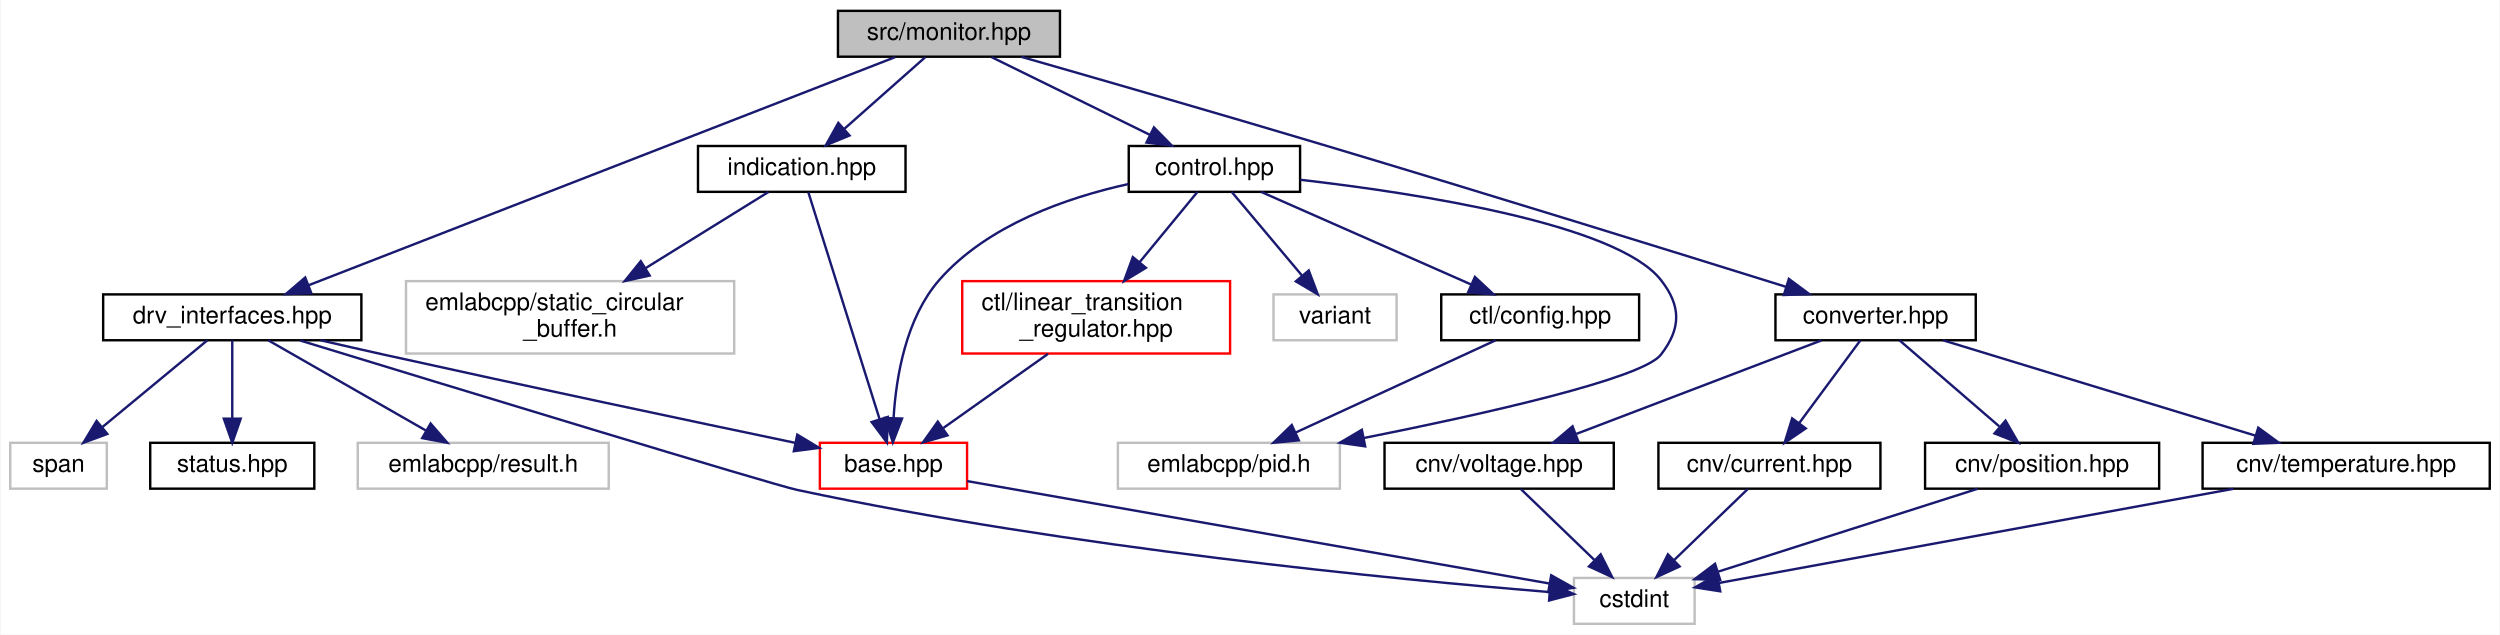
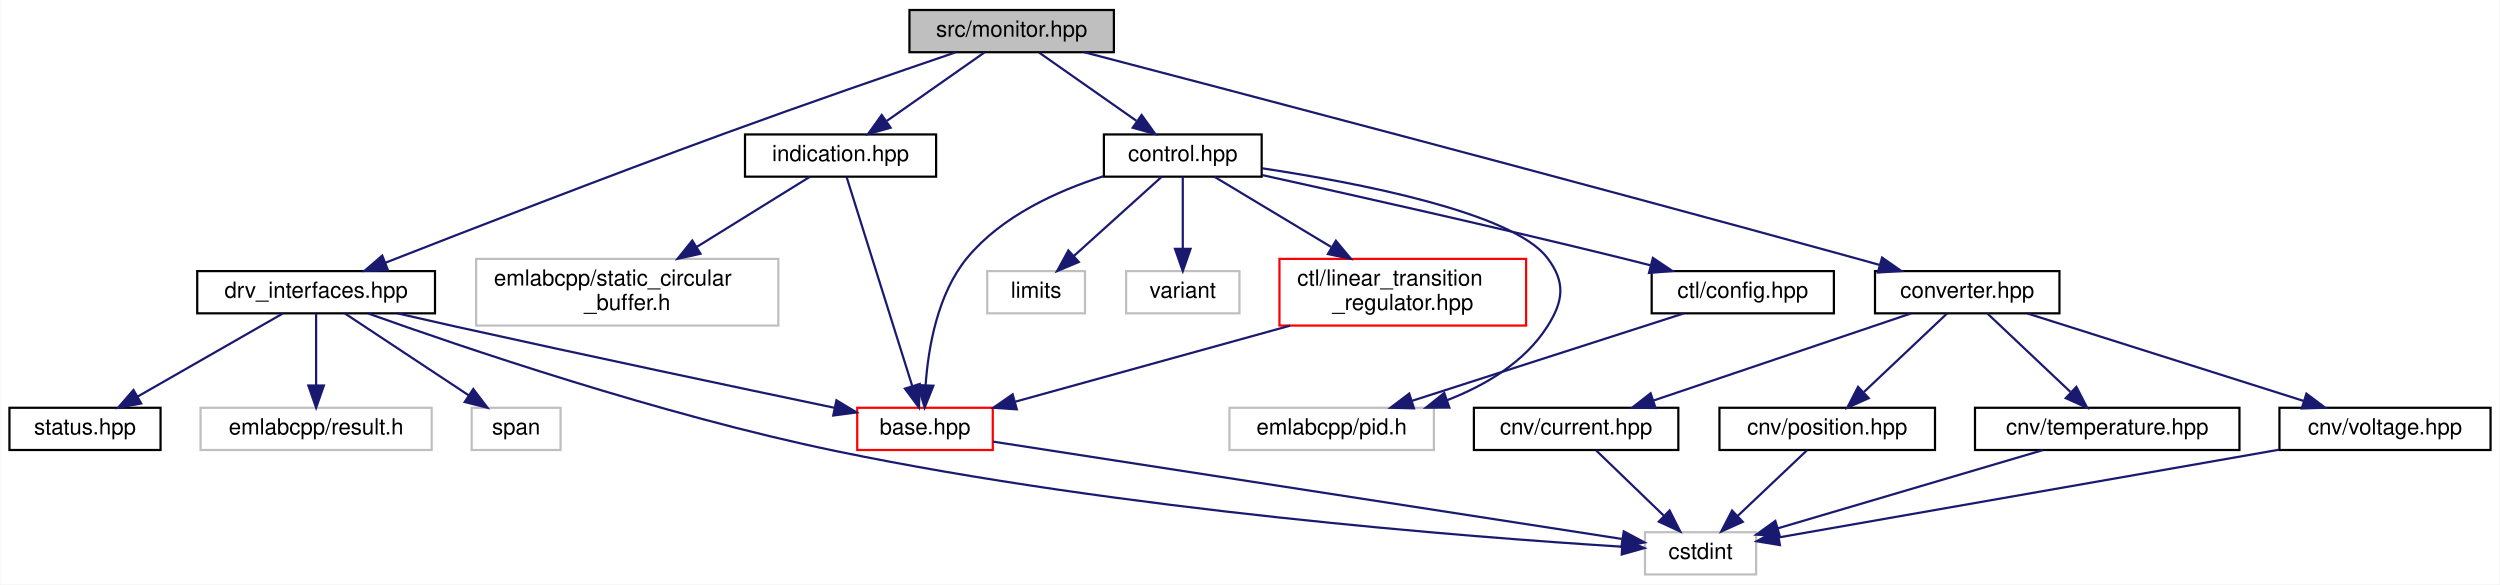
- <svg xmlns="http://www.w3.org/2000/svg" xmlns:xlink="http://www.w3.org/1999/xlink" width="1036pt" height="263pt" viewBox="0.00 0.00 1035.50 263.00">
+ <svg xmlns="http://www.w3.org/2000/svg" xmlns:xlink="http://www.w3.org/1999/xlink" width="1125pt" height="263pt" viewBox="0.00 0.00 1124.50 263.00">
  <g id="graph0" class="graph" transform="scale(1 1) rotate(0) translate(4 259)">
-     <polygon fill="white" stroke="transparent" points="-4,4 -4,-259 1031.5,-259 1031.5,4 -4,4" />
+     <polygon fill="white" stroke="transparent" points="-4,4 -4,-259 1120.5,-259 1120.5,4 -4,4" />
    <g id="node1" class="node">
      <g id="a_node1">
        <a xlink:title=" ">
-           <polygon fill="#bfbfbf" stroke="black" points="343,-235.5 343,-254.5 435,-254.5 435,-235.5 343,-235.5" />
-           <text text-anchor="middle" x="389" y="-242.5" font-family="Helvetica,sans-Serif" font-size="10.00">src/monitor.hpp</text>
+           <polygon fill="#bfbfbf" stroke="black" points="405,-235.5 405,-254.5 497,-254.5 497,-235.5 405,-235.5" />
+           <text text-anchor="middle" x="451" y="-242.5" font-family="Helvetica,sans-Serif" font-size="10.00">src/monitor.hpp</text>
        </a>
      </g>
    </g>
    <g id="node2" class="node">
      <g id="a_node2">
        <a xlink:href="control_8hpp.html" target="_top" xlink:title=" ">
-           <polygon fill="white" stroke="black" points="463.5,-179.5 463.5,-198.5 534.5,-198.5 534.5,-179.5 463.5,-179.5" />
-           <text text-anchor="middle" x="499" y="-186.5" font-family="Helvetica,sans-Serif" font-size="10.00">control.hpp</text>
+           <polygon fill="white" stroke="black" points="492.5,-179.5 492.5,-198.5 563.5,-198.5 563.5,-179.5 492.5,-179.5" />
+           <text text-anchor="middle" x="528" y="-186.5" font-family="Helvetica,sans-Serif" font-size="10.00">control.hpp</text>
        </a>
      </g>
    </g>
    <g id="edge1" class="edge">
-       <path fill="none" stroke="midnightblue" d="M406.67,-235.32C424.39,-226.62 451.9,-213.12 472.29,-203.11" />
-       <polygon fill="midnightblue" stroke="midnightblue" points="473.94,-206.2 481.37,-198.65 470.85,-199.92 473.94,-206.2" />
-     </g>
-     <g id="node9" class="node">
-       <g id="a_node9">
+       <path fill="none" stroke="midnightblue" d="M463.37,-235.32C475.16,-227.06 493.13,-214.45 507.14,-204.63" />
+       <polygon fill="midnightblue" stroke="midnightblue" points="509.48,-207.26 515.66,-198.65 505.46,-201.53 509.48,-207.26" />
+     </g>
+     <g id="node10" class="node">
+       <g id="a_node10">
        <a xlink:href="converter_8hpp.html" target="_top" xlink:title=" ">
-           <polygon fill="white" stroke="black" points="731.5,-118 731.5,-137 814.5,-137 814.5,-118 731.5,-118" />
-           <text text-anchor="middle" x="773" y="-125" font-family="Helvetica,sans-Serif" font-size="10.00">converter.hpp</text>
-         </a>
-       </g>
-     </g>
-     <g id="edge10" class="edge">
-       <path fill="none" stroke="midnightblue" d="M419.05,-235.43C450.3,-226.48 500.64,-211.97 544,-199 611.81,-178.72 690.63,-154.26 735.88,-140.13" />
-       <polygon fill="midnightblue" stroke="midnightblue" points="737.05,-143.43 745.55,-137.11 734.96,-136.75 737.05,-143.43" />
-     </g>
-     <g id="node14" class="node">
-       <g id="a_node14">
+           <polygon fill="white" stroke="black" points="839.5,-118 839.5,-137 922.5,-137 922.5,-118 839.5,-118" />
+           <text text-anchor="middle" x="881" y="-125" font-family="Helvetica,sans-Serif" font-size="10.00">converter.hpp</text>
+         </a>
+       </g>
+     </g>
+     <g id="edge11" class="edge">
+       <path fill="none" stroke="midnightblue" d="M483.75,-235.47C549.48,-218.3 702.14,-178.21 830,-143 833.79,-141.96 837.73,-140.86 841.66,-139.75" />
+       <polygon fill="midnightblue" stroke="midnightblue" points="842.69,-143.1 851.36,-137.02 840.78,-136.37 842.69,-143.1" />
+     </g>
+     <g id="node15" class="node">
+       <g id="a_node15">
        <a xlink:href="drv__interfaces_8hpp.html" target="_top" xlink:title=" ">
-           <polygon fill="white" stroke="black" points="38.5,-118 38.5,-137 145.5,-137 145.5,-118 38.5,-118" />
-           <text text-anchor="middle" x="92" y="-125" font-family="Helvetica,sans-Serif" font-size="10.00">drv_interfaces.hpp</text>
-         </a>
-       </g>
-     </g>
-     <g id="edge19" class="edge">
-       <path fill="none" stroke="midnightblue" d="M366.68,-235.32C314.41,-214.99 183.96,-164.26 123.58,-140.78" />
-       <polygon fill="midnightblue" stroke="midnightblue" points="124.77,-137.49 114.18,-137.12 122.23,-144.01 124.77,-137.49" />
-     </g>
-     <g id="node18" class="node">
-       <g id="a_node18">
+           <polygon fill="white" stroke="black" points="84.5,-118 84.5,-137 191.5,-137 191.5,-118 84.5,-118" />
+           <text text-anchor="middle" x="138" y="-125" font-family="Helvetica,sans-Serif" font-size="10.00">drv_interfaces.hpp</text>
+         </a>
+       </g>
+     </g>
+     <g id="edge20" class="edge">
+       <path fill="none" stroke="midnightblue" d="M425.71,-235.43C399.64,-226.54 357.86,-212.12 322,-199 268.11,-179.28 205.85,-155.14 169.32,-140.83" />
+       <polygon fill="midnightblue" stroke="midnightblue" points="170.32,-137.46 159.73,-137.07 167.76,-143.98 170.32,-137.46" />
+     </g>
+     <g id="node19" class="node">
+       <g id="a_node19">
        <a xlink:href="indication_8hpp.html" target="_top" xlink:title=" ">
-           <polygon fill="white" stroke="black" points="285,-179.5 285,-198.5 371,-198.5 371,-179.5 285,-179.5" />
-           <text text-anchor="middle" x="328" y="-186.5" font-family="Helvetica,sans-Serif" font-size="10.00">indication.hpp</text>
-         </a>
-       </g>
-     </g>
-     <g id="edge25" class="edge">
-       <path fill="none" stroke="midnightblue" d="M379.2,-235.32C370.18,-227.34 356.59,-215.31 345.68,-205.65" />
-       <polygon fill="midnightblue" stroke="midnightblue" points="347.79,-202.84 337.98,-198.83 343.15,-208.08 347.79,-202.84" />
+           <polygon fill="white" stroke="black" points="331,-179.5 331,-198.5 417,-198.5 417,-179.5 331,-179.5" />
+           <text text-anchor="middle" x="374" y="-186.5" font-family="Helvetica,sans-Serif" font-size="10.00">indication.hpp</text>
+         </a>
+       </g>
+     </g>
+     <g id="edge26" class="edge">
+       <path fill="none" stroke="midnightblue" d="M438.63,-235.32C426.84,-227.06 408.87,-214.45 394.86,-204.63" />
+       <polygon fill="midnightblue" stroke="midnightblue" points="396.54,-201.53 386.34,-198.65 392.52,-207.26 396.54,-201.53" />
    </g>
    <g id="node3" class="node">
      <g id="a_node3">
        <a xlink:href="base_8hpp.html" target="_top" xlink:title=" ">
-           <polygon fill="white" stroke="red" points="335.5,-56.5 335.5,-75.5 396.5,-75.5 396.5,-56.5 335.5,-56.5" />
-           <text text-anchor="middle" x="366" y="-63.5" font-family="Helvetica,sans-Serif" font-size="10.00">base.hpp</text>
+           <polygon fill="white" stroke="red" points="381.5,-56.5 381.5,-75.5 442.5,-75.5 442.5,-56.5 381.5,-56.5" />
+           <text text-anchor="middle" x="412" y="-63.5" font-family="Helvetica,sans-Serif" font-size="10.00">base.hpp</text>
        </a>
      </g>
    </g>
    <g id="edge2" class="edge">
-       <path fill="none" stroke="midnightblue" d="M463.43,-182.75C438.05,-177.16 404.99,-165.8 385,-143 371.16,-127.21 367.1,-102.83 366.06,-85.96" />
-       <polygon fill="midnightblue" stroke="midnightblue" points="369.55,-85.56 365.74,-75.68 362.55,-85.78 369.55,-85.56" />
+       <path fill="none" stroke="midnightblue" d="M492.29,-179.7C471.53,-173.09 446.49,-161.75 431,-143 417.62,-126.82 413.47,-102.51 412.28,-85.77" />
+       <polygon fill="midnightblue" stroke="midnightblue" points="415.77,-85.42 411.85,-75.58 408.78,-85.72 415.77,-85.42" />
    </g>
    <g id="node5" class="node">
      <g id="a_node5">
        <a xlink:href="config_8hpp.html" target="_top" xlink:title=" ">
-           <polygon fill="white" stroke="black" points="593,-118 593,-137 675,-137 675,-118 593,-118" />
-           <text text-anchor="middle" x="634" y="-125" font-family="Helvetica,sans-Serif" font-size="10.00">ctl/config.hpp</text>
+           <polygon fill="white" stroke="black" points="739,-118 739,-137 821,-137 821,-118 739,-118" />
+           <text text-anchor="middle" x="780" y="-125" font-family="Helvetica,sans-Serif" font-size="10.00">ctl/config.hpp</text>
        </a>
      </g>
    </g>
    <g id="edge4" class="edge">
-       <path fill="none" stroke="midnightblue" d="M518.34,-179.48C541.1,-169.45 579.09,-152.7 605.29,-141.15" />
-       <polygon fill="midnightblue" stroke="midnightblue" points="606.95,-144.24 614.69,-137.01 604.13,-137.84 606.95,-144.24" />
+       <path fill="none" stroke="midnightblue" d="M563.67,-180.23C603.2,-171.52 668.79,-156.83 725,-143 729.38,-141.92 733.95,-140.77 738.5,-139.6" />
+       <polygon fill="midnightblue" stroke="midnightblue" points="739.55,-142.94 748.34,-137.04 737.79,-136.17 739.55,-142.94" />
    </g>
    <g id="node6" class="node">
      <g id="a_node6">
        <a xlink:title=" ">
-           <polygon fill="white" stroke="#bfbfbf" points="459,-56.5 459,-75.5 551,-75.5 551,-56.5 459,-56.5" />
-           <text text-anchor="middle" x="505" y="-63.5" font-family="Helvetica,sans-Serif" font-size="10.00">emlabcpp/pid.h</text>
+           <polygon fill="white" stroke="#bfbfbf" points="549,-56.5 549,-75.5 641,-75.5 641,-56.5 549,-56.5" />
+           <text text-anchor="middle" x="595" y="-63.5" font-family="Helvetica,sans-Serif" font-size="10.00">emlabcpp/pid.h</text>
        </a>
      </g>
    </g>
    <g id="edge8" class="edge">
-       <path fill="none" stroke="midnightblue" d="M534.59,-184.5C583.02,-178.92 665.77,-166.2 684,-143 692.51,-132.17 692.47,-122.87 684,-112 676.26,-102.07 610.55,-87.37 560.97,-77.5" />
-       <polygon fill="midnightblue" stroke="midnightblue" points="561.47,-74.03 550.98,-75.53 560.11,-80.9 561.47,-74.03" />
+       <path fill="none" stroke="midnightblue" d="M563.66,-183.28C607.06,-176.72 676.51,-163.31 692,-143 700.35,-132.04 699.41,-123.61 692,-112 681.8,-96.03 664.31,-85.64 646.96,-78.92" />
+       <polygon fill="midnightblue" stroke="midnightblue" points="647.98,-75.56 637.39,-75.55 645.66,-82.17 647.98,-75.56" />
    </g>
    <g id="node7" class="node">
      <g id="a_node7">
        <a xlink:href="linear__transition__regulator_8hpp.html" target="_top" xlink:title=" ">
-           <polygon fill="white" stroke="red" points="394.5,-112.5 394.5,-142.5 505.5,-142.5 505.5,-112.5 394.5,-112.5" />
-           <text text-anchor="start" x="402.5" y="-130.5" font-family="Helvetica,sans-Serif" font-size="10.00">ctl/linear_transition</text>
-           <text text-anchor="middle" x="450" y="-119.5" font-family="Helvetica,sans-Serif" font-size="10.00">_regulator.hpp</text>
+           <polygon fill="white" stroke="red" points="571.5,-112.5 571.5,-142.5 682.5,-142.5 682.5,-112.5 571.5,-112.5" />
+           <text text-anchor="start" x="579.5" y="-130.5" font-family="Helvetica,sans-Serif" font-size="10.00">ctl/linear_transition</text>
+           <text text-anchor="middle" x="627" y="-119.5" font-family="Helvetica,sans-Serif" font-size="10.00">_regulator.hpp</text>
        </a>
      </g>
    </g>
    <g id="edge6" class="edge">
-       <path fill="none" stroke="midnightblue" d="M491.98,-179.48C485.72,-171.87 476.27,-160.4 467.92,-150.26" />
-       <polygon fill="midnightblue" stroke="midnightblue" points="470.61,-148.02 461.55,-142.52 465.2,-152.47 470.61,-148.02" />
+       <path fill="none" stroke="midnightblue" d="M542.18,-179.48C555.84,-171.27 576.99,-158.56 594.75,-147.88" />
+       <polygon fill="midnightblue" stroke="midnightblue" points="596.9,-150.67 603.67,-142.52 593.29,-144.67 596.9,-150.67" />
    </g>
    <g id="node8" class="node">
      <g id="a_node8">
        <a xlink:title=" ">
-           <polygon fill="white" stroke="#bfbfbf" points="523.5,-118 523.5,-137 574.5,-137 574.5,-118 523.5,-118" />
-           <text text-anchor="middle" x="549" y="-125" font-family="Helvetica,sans-Serif" font-size="10.00">variant</text>
+           <polygon fill="white" stroke="#bfbfbf" points="440,-118 440,-137 484,-137 484,-118 440,-118" />
+           <text text-anchor="middle" x="462" y="-125" font-family="Helvetica,sans-Serif" font-size="10.00">limits</text>
        </a>
      </g>
    </g>
    <g id="edge9" class="edge">
-       <path fill="none" stroke="midnightblue" d="M506.16,-179.48C513.74,-170.46 525.87,-156.02 535.29,-144.81" />
-       <polygon fill="midnightblue" stroke="midnightblue" points="538.1,-146.92 541.85,-137.01 532.74,-142.41 538.1,-146.92" />
+       <path fill="none" stroke="midnightblue" d="M518.54,-179.48C508.25,-170.2 491.58,-155.17 479.01,-143.83" />
+       <polygon fill="midnightblue" stroke="midnightblue" points="481.21,-141.11 471.44,-137.01 476.52,-146.3 481.21,-141.11" />
+     </g>
+     <g id="node9" class="node">
+       <g id="a_node9">
+         <a xlink:title=" ">
+           <polygon fill="white" stroke="#bfbfbf" points="502.5,-118 502.5,-137 553.5,-137 553.5,-118 502.5,-118" />
+           <text text-anchor="middle" x="528" y="-125" font-family="Helvetica,sans-Serif" font-size="10.00">variant</text>
+         </a>
+       </g>
+     </g>
+     <g id="edge10" class="edge">
+       <path fill="none" stroke="midnightblue" d="M528,-179.48C528,-171.08 528,-157.98 528,-147.16" />
+       <polygon fill="midnightblue" stroke="midnightblue" points="531.5,-147.01 528,-137.01 524.5,-147.01 531.5,-147.01" />
    </g>
    <g id="node4" class="node">
      <g id="a_node4">
        <a xlink:title=" ">
-           <polygon fill="white" stroke="#bfbfbf" points="648,-0.5 648,-19.5 698,-19.5 698,-0.5 648,-0.5" />
-           <text text-anchor="middle" x="673" y="-7.5" font-family="Helvetica,sans-Serif" font-size="10.00">cstdint</text>
+           <polygon fill="white" stroke="#bfbfbf" points="736,-0.5 736,-19.5 786,-19.5 786,-0.5 736,-0.5" />
+           <text text-anchor="middle" x="761" y="-7.5" font-family="Helvetica,sans-Serif" font-size="10.00">cstdint</text>
        </a>
      </g>
    </g>
    <g id="edge3" class="edge">
-       <path fill="none" stroke="midnightblue" d="M396.56,-59.62C453.91,-49.54 577.33,-27.83 637.95,-17.17" />
-       <polygon fill="midnightblue" stroke="midnightblue" points="638.57,-20.61 647.81,-15.43 637.36,-13.72 638.57,-20.61" />
+       <path fill="none" stroke="midnightblue" d="M442.67,-60.26C507.24,-50.26 656.92,-27.1 725.51,-16.49" />
+       <polygon fill="midnightblue" stroke="midnightblue" points="726.45,-19.89 735.79,-14.9 725.38,-12.97 726.45,-19.89" />
    </g>
    <g id="edge5" class="edge">
-       <path fill="none" stroke="midnightblue" d="M615.52,-117.98C593.87,-107.99 557.79,-91.35 532.77,-79.81" />
-       <polygon fill="midnightblue" stroke="midnightblue" points="533.99,-76.52 523.45,-75.51 531.06,-82.88 533.99,-76.52" />
+       <path fill="none" stroke="midnightblue" d="M753.49,-117.98C721.35,-107.64 667.01,-90.16 631.07,-78.6" />
+       <polygon fill="midnightblue" stroke="midnightblue" points="632.05,-75.24 621.46,-75.51 629.9,-81.9 632.05,-75.24" />
    </g>
    <g id="edge7" class="edge">
-       <path fill="none" stroke="midnightblue" d="M430.09,-112.4C417.01,-103.13 399.92,-91.03 386.68,-81.65" />
-       <polygon fill="midnightblue" stroke="midnightblue" points="388.41,-78.58 378.22,-75.66 384.36,-84.29 388.41,-78.58" />
-     </g>
-     <g id="node10" class="node">
-       <g id="a_node10">
-         <a xlink:href="current_8hpp.html" target="_top" xlink:title=" ">
-           <polygon fill="white" stroke="black" points="683,-56.5 683,-75.5 775,-75.5 775,-56.5 683,-56.5" />
-           <text text-anchor="middle" x="729" y="-63.5" font-family="Helvetica,sans-Serif" font-size="10.00">cnv/current.hpp</text>
-         </a>
-       </g>
-     </g>
-     <g id="edge11" class="edge">
-       <path fill="none" stroke="midnightblue" d="M766.7,-117.98C760.1,-109.05 749.56,-94.81 741.31,-83.64" />
-       <polygon fill="midnightblue" stroke="midnightblue" points="744.05,-81.47 735.29,-75.51 738.42,-85.63 744.05,-81.47" />
+       <path fill="none" stroke="midnightblue" d="M576.32,-112.47C538.58,-102.03 487.73,-87.96 452.64,-78.25" />
+       <polygon fill="midnightblue" stroke="midnightblue" points="453.31,-74.8 442.74,-75.51 451.44,-81.55 453.31,-74.8" />
    </g>
    <g id="node11" class="node">
      <g id="a_node11">
-         <a xlink:href="position_8hpp.html" target="_top" xlink:title=" ">
-           <polygon fill="white" stroke="black" points="793.5,-56.5 793.5,-75.5 890.5,-75.5 890.5,-56.5 793.5,-56.5" />
-           <text text-anchor="middle" x="842" y="-63.5" font-family="Helvetica,sans-Serif" font-size="10.00">cnv/position.hpp</text>
-         </a>
-       </g>
-     </g>
-     <g id="edge13" class="edge">
-       <path fill="none" stroke="midnightblue" d="M782.89,-117.98C793.65,-108.7 811.07,-93.67 824.22,-82.33" />
-       <polygon fill="midnightblue" stroke="midnightblue" points="826.84,-84.69 832.13,-75.51 822.27,-79.39 826.84,-84.69" />
+         <a xlink:href="current_8hpp.html" target="_top" xlink:title=" ">
+           <polygon fill="white" stroke="black" points="659,-56.5 659,-75.5 751,-75.5 751,-56.5 659,-56.5" />
+           <text text-anchor="middle" x="705" y="-63.5" font-family="Helvetica,sans-Serif" font-size="10.00">cnv/current.hpp</text>
+         </a>
+       </g>
+     </g>
+     <g id="edge12" class="edge">
+       <path fill="none" stroke="midnightblue" d="M855.78,-117.98C825.33,-107.68 773.95,-90.31 739.76,-78.75" />
+       <polygon fill="midnightblue" stroke="midnightblue" points="740.76,-75.4 730.17,-75.51 738.52,-82.03 740.76,-75.4" />
    </g>
    <g id="node12" class="node">
      <g id="a_node12">
-         <a xlink:href="temperature_8hpp.html" target="_top" xlink:title=" ">
-           <polygon fill="white" stroke="black" points="908.5,-56.5 908.5,-75.5 1027.5,-75.5 1027.5,-56.5 908.5,-56.5" />
-           <text text-anchor="middle" x="968" y="-63.5" font-family="Helvetica,sans-Serif" font-size="10.00">cnv/temperature.hpp</text>
-         </a>
-       </g>
-     </g>
-     <g id="edge15" class="edge">
-       <path fill="none" stroke="midnightblue" d="M800.94,-117.98C834.97,-107.59 892.58,-90.01 930.46,-78.45" />
-       <polygon fill="midnightblue" stroke="midnightblue" points="931.57,-81.78 940.11,-75.51 929.53,-75.08 931.57,-81.78" />
+         <a xlink:href="position_8hpp.html" target="_top" xlink:title=" ">
+           <polygon fill="white" stroke="black" points="769.5,-56.5 769.5,-75.5 866.5,-75.5 866.5,-56.5 769.5,-56.5" />
+           <text text-anchor="middle" x="818" y="-63.5" font-family="Helvetica,sans-Serif" font-size="10.00">cnv/position.hpp</text>
+         </a>
+       </g>
+     </g>
+     <g id="edge14" class="edge">
+       <path fill="none" stroke="midnightblue" d="M871.97,-117.98C862.24,-108.78 846.54,-93.96 834.58,-82.66" />
+       <polygon fill="midnightblue" stroke="midnightblue" points="836.68,-79.83 827.01,-75.51 831.88,-84.92 836.68,-79.83" />
    </g>
    <g id="node13" class="node">
      <g id="a_node13">
+         <a xlink:href="temperature_8hpp.html" target="_top" xlink:title=" ">
+           <polygon fill="white" stroke="black" points="884.5,-56.5 884.5,-75.5 1003.5,-75.5 1003.5,-56.5 884.5,-56.5" />
+           <text text-anchor="middle" x="944" y="-63.5" font-family="Helvetica,sans-Serif" font-size="10.00">cnv/temperature.hpp</text>
+         </a>
+       </g>
+     </g>
+     <g id="edge16" class="edge">
+       <path fill="none" stroke="midnightblue" d="M890.03,-117.98C899.76,-108.78 915.46,-93.96 927.42,-82.66" />
+       <polygon fill="midnightblue" stroke="midnightblue" points="930.12,-84.92 934.99,-75.51 925.32,-79.83 930.12,-84.92" />
+     </g>
+     <g id="node14" class="node">
+       <g id="a_node14">
        <a xlink:href="voltage_8hpp.html" target="_top" xlink:title=" ">
-           <polygon fill="white" stroke="black" points="569.5,-56.5 569.5,-75.5 664.5,-75.5 664.5,-56.5 569.5,-56.5" />
-           <text text-anchor="middle" x="617" y="-63.5" font-family="Helvetica,sans-Serif" font-size="10.00">cnv/voltage.hpp</text>
-         </a>
-       </g>
+           <polygon fill="white" stroke="black" points="1021.5,-56.5 1021.5,-75.5 1116.5,-75.5 1116.5,-56.5 1021.5,-56.5" />
+           <text text-anchor="middle" x="1069" y="-63.5" font-family="Helvetica,sans-Serif" font-size="10.00">cnv/voltage.hpp</text>
+         </a>
+       </g>
+     </g>
+     <g id="edge18" class="edge">
+       <path fill="none" stroke="midnightblue" d="M907.94,-117.98C940.6,-107.64 995.82,-90.16 1032.34,-78.6" />
+       <polygon fill="midnightblue" stroke="midnightblue" points="1033.64,-81.86 1042.11,-75.51 1031.52,-75.19 1033.64,-81.86" />
+     </g>
+     <g id="edge13" class="edge">
+       <path fill="none" stroke="midnightblue" d="M714,-56.32C722.19,-48.42 734.51,-36.55 744.47,-26.94" />
+       <polygon fill="midnightblue" stroke="midnightblue" points="747.07,-29.29 751.84,-19.83 742.21,-24.26 747.07,-29.29" />
+     </g>
+     <g id="edge15" class="edge">
+       <path fill="none" stroke="midnightblue" d="M808.84,-56.32C800.5,-48.42 787.97,-36.55 777.82,-26.94" />
+       <polygon fill="midnightblue" stroke="midnightblue" points="779.99,-24.17 770.32,-19.83 775.18,-29.25 779.99,-24.17" />
    </g>
    <g id="edge17" class="edge">
-       <path fill="none" stroke="midnightblue" d="M750.65,-117.98C724.01,-107.81 679.29,-90.76 648.99,-79.2" />
-       <polygon fill="midnightblue" stroke="midnightblue" points="649.9,-75.8 639.31,-75.51 647.41,-82.34 649.9,-75.8" />
-     </g>
-     <g id="edge12" class="edge">
-       <path fill="none" stroke="midnightblue" d="M720,-56.32C711.81,-48.42 699.49,-36.55 689.53,-26.94" />
-       <polygon fill="midnightblue" stroke="midnightblue" points="691.79,-24.26 682.16,-19.83 686.93,-29.29 691.79,-24.26" />
-     </g>
-     <g id="edge14" class="edge">
-       <path fill="none" stroke="midnightblue" d="M815.22,-56.44C786.16,-47.16 739.66,-32.3 707.79,-22.12" />
-       <polygon fill="midnightblue" stroke="midnightblue" points="708.59,-18.7 698,-18.99 706.46,-25.37 708.59,-18.7" />
-     </g>
-     <g id="edge16" class="edge">
-       <path fill="none" stroke="midnightblue" d="M921.26,-56.44C862.01,-45.6 761.21,-27.15 708.11,-17.43" />
-       <polygon fill="midnightblue" stroke="midnightblue" points="708.62,-13.96 698.16,-15.6 707.36,-20.85 708.62,-13.96" />
-     </g>
-     <g id="edge18" class="edge">
-       <path fill="none" stroke="midnightblue" d="M626,-56.32C634.19,-48.42 646.51,-36.55 656.47,-26.94" />
-       <polygon fill="midnightblue" stroke="midnightblue" points="659.07,-29.29 663.84,-19.83 654.21,-24.26 659.07,-29.29" />
-     </g>
-     <g id="edge20" class="edge">
-       <path fill="none" stroke="midnightblue" d="M128.62,-117.97C137.27,-115.98 146.45,-113.89 155,-112 214.12,-98.89 282.72,-84.39 325.25,-75.49" />
-       <polygon fill="midnightblue" stroke="midnightblue" points="326.14,-78.88 335.22,-73.4 324.71,-72.02 326.14,-78.88" />
-     </g>
-     <g id="edge22" class="edge">
-       <path fill="none" stroke="midnightblue" d="M120.1,-117.9C180.01,-99.58 315.68,-58.21 326,-56 438.59,-31.91 574.67,-18.82 637.74,-13.65" />
-       <polygon fill="midnightblue" stroke="midnightblue" points="638.25,-17.12 647.94,-12.83 637.69,-10.15 638.25,-17.12" />
-     </g>
-     <g id="node15" class="node">
-       <g id="a_node15">
-         <a xlink:href="status_8hpp.html" target="_top" xlink:title=" ">
-           <polygon fill="white" stroke="black" points="58,-56.5 58,-75.5 126,-75.5 126,-56.5 58,-56.5" />
-           <text text-anchor="middle" x="92" y="-63.5" font-family="Helvetica,sans-Serif" font-size="10.00">status.hpp</text>
-         </a>
-       </g>
+       <path fill="none" stroke="midnightblue" d="M915,-56.44C882.62,-46.89 830.24,-31.43 795.71,-21.24" />
+       <polygon fill="midnightblue" stroke="midnightblue" points="796.62,-17.86 786.04,-18.39 794.64,-24.58 796.62,-17.86" />
+     </g>
+     <g id="edge19" class="edge">
+       <path fill="none" stroke="midnightblue" d="M1021.21,-56.62C958.99,-45.71 851.66,-26.89 796.3,-17.19" />
+       <polygon fill="midnightblue" stroke="midnightblue" points="796.72,-13.71 786.27,-15.43 795.51,-20.6 796.72,-13.71" />
    </g>
    <g id="edge21" class="edge">
-       <path fill="none" stroke="midnightblue" d="M92,-117.98C92,-109.58 92,-96.48 92,-85.66" />
-       <polygon fill="midnightblue" stroke="midnightblue" points="95.5,-85.51 92,-75.51 88.5,-85.51 95.5,-85.51" />
+       <path fill="none" stroke="midnightblue" d="M174.62,-117.97C183.27,-115.98 192.45,-113.89 201,-112 260.12,-98.89 328.72,-84.39 371.25,-75.49" />
+       <polygon fill="midnightblue" stroke="midnightblue" points="372.14,-78.88 381.22,-73.4 370.71,-72.02 372.14,-78.88" />
+     </g>
+     <g id="edge23" class="edge">
+       <path fill="none" stroke="midnightblue" d="M161.23,-118C202.87,-103.09 293.26,-72.28 372,-56 500.6,-29.41 656.61,-17.33 725.44,-13" />
+       <polygon fill="midnightblue" stroke="midnightblue" points="725.96,-16.47 735.72,-12.37 725.53,-9.48 725.96,-16.47" />
    </g>
    <g id="node16" class="node">
      <g id="a_node16">
-         <a xlink:title=" ">
-           <polygon fill="white" stroke="#bfbfbf" points="144,-56.5 144,-75.5 248,-75.5 248,-56.5 144,-56.5" />
-           <text text-anchor="middle" x="196" y="-63.5" font-family="Helvetica,sans-Serif" font-size="10.00">emlabcpp/result.h</text>
-         </a>
-       </g>
-     </g>
-     <g id="edge23" class="edge">
-       <path fill="none" stroke="midnightblue" d="M106.9,-117.98C123.97,-108.21 152.16,-92.08 172.26,-80.58" />
-       <polygon fill="midnightblue" stroke="midnightblue" points="174.19,-83.51 181.13,-75.51 170.71,-77.44 174.19,-83.51" />
+         <a xlink:href="status_8hpp.html" target="_top" xlink:title=" ">
+           <polygon fill="white" stroke="black" points="0,-56.5 0,-75.5 68,-75.5 68,-56.5 0,-56.5" />
+           <text text-anchor="middle" x="34" y="-63.5" font-family="Helvetica,sans-Serif" font-size="10.00">status.hpp</text>
+         </a>
+       </g>
+     </g>
+     <g id="edge22" class="edge">
+       <path fill="none" stroke="midnightblue" d="M123.1,-117.98C106.03,-108.21 77.84,-92.08 57.74,-80.58" />
+       <polygon fill="midnightblue" stroke="midnightblue" points="59.29,-77.44 48.87,-75.51 55.81,-83.51 59.29,-77.44" />
    </g>
    <g id="node17" class="node">
      <g id="a_node17">
        <a xlink:title=" ">
-           <polygon fill="white" stroke="#bfbfbf" points="0,-56.5 0,-75.5 40,-75.5 40,-56.5 0,-56.5" />
-           <text text-anchor="middle" x="20" y="-63.5" font-family="Helvetica,sans-Serif" font-size="10.00">span</text>
+           <polygon fill="white" stroke="#bfbfbf" points="86,-56.5 86,-75.5 190,-75.5 190,-56.5 86,-56.5" />
+           <text text-anchor="middle" x="138" y="-63.5" font-family="Helvetica,sans-Serif" font-size="10.00">emlabcpp/result.h</text>
        </a>
      </g>
    </g>
    <g id="edge24" class="edge">
-       <path fill="none" stroke="midnightblue" d="M81.68,-117.98C70.35,-108.61 51.93,-93.38 38.16,-82.01" />
-       <polygon fill="midnightblue" stroke="midnightblue" points="40.23,-79.18 30.3,-75.51 35.78,-84.58 40.23,-79.18" />
-     </g>
-     <g id="edge26" class="edge">
-       <path fill="none" stroke="midnightblue" d="M330.73,-179.3C336.9,-159.68 351.98,-111.64 360.29,-85.19" />
-       <polygon fill="midnightblue" stroke="midnightblue" points="363.63,-86.21 363.29,-75.62 356.96,-84.12 363.63,-86.21" />
-     </g>
-     <g id="node19" class="node">
-       <g id="a_node19">
-         <a xlink:title=" ">
-           <polygon fill="white" stroke="#bfbfbf" points="164,-112.5 164,-142.5 300,-142.5 300,-112.5 164,-112.5" />
-           <text text-anchor="start" x="172" y="-130.5" font-family="Helvetica,sans-Serif" font-size="10.00">emlabcpp/static_circular</text>
-           <text text-anchor="middle" x="232" y="-119.5" font-family="Helvetica,sans-Serif" font-size="10.00">_buffer.h</text>
-         </a>
-       </g>
+       <path fill="none" stroke="midnightblue" d="M138,-117.98C138,-109.58 138,-96.48 138,-85.66" />
+       <polygon fill="midnightblue" stroke="midnightblue" points="141.5,-85.51 138,-75.51 134.5,-85.51 141.5,-85.51" />
+     </g>
+     <g id="node18" class="node">
+       <g id="a_node18">
+         <a xlink:title=" ">
+           <polygon fill="white" stroke="#bfbfbf" points="208,-56.5 208,-75.5 248,-75.5 248,-56.5 208,-56.5" />
+           <text text-anchor="middle" x="228" y="-63.5" font-family="Helvetica,sans-Serif" font-size="10.00">span</text>
+         </a>
+       </g>
+     </g>
+     <g id="edge25" class="edge">
+       <path fill="none" stroke="midnightblue" d="M150.89,-117.98C165.46,-108.34 189.4,-92.52 206.75,-81.05" />
+       <polygon fill="midnightblue" stroke="midnightblue" points="208.72,-83.94 215.13,-75.51 204.86,-78.1 208.72,-83.94" />
    </g>
    <g id="edge27" class="edge">
-       <path fill="none" stroke="midnightblue" d="M314.25,-179.48C301,-171.27 280.5,-158.56 263.28,-147.88" />
-       <polygon fill="midnightblue" stroke="midnightblue" points="264.97,-144.82 254.63,-142.52 261.28,-150.77 264.97,-144.82" />
+       <path fill="none" stroke="midnightblue" d="M376.73,-179.3C382.9,-159.68 397.98,-111.64 406.29,-85.19" />
+       <polygon fill="midnightblue" stroke="midnightblue" points="409.63,-86.21 409.29,-75.62 402.96,-84.12 409.63,-86.21" />
+     </g>
+     <g id="node20" class="node">
+       <g id="a_node20">
+         <a xlink:title=" ">
+           <polygon fill="white" stroke="#bfbfbf" points="210,-112.5 210,-142.5 346,-142.5 346,-112.5 210,-112.5" />
+           <text text-anchor="start" x="218" y="-130.5" font-family="Helvetica,sans-Serif" font-size="10.00">emlabcpp/static_circular</text>
+           <text text-anchor="middle" x="278" y="-119.5" font-family="Helvetica,sans-Serif" font-size="10.00">_buffer.h</text>
+         </a>
+       </g>
+     </g>
+     <g id="edge28" class="edge">
+       <path fill="none" stroke="midnightblue" d="M360.25,-179.48C347,-171.27 326.5,-158.56 309.28,-147.88" />
+       <polygon fill="midnightblue" stroke="midnightblue" points="310.97,-144.82 300.63,-142.52 307.28,-150.77 310.97,-144.82" />
    </g>
  </g>
</svg>
